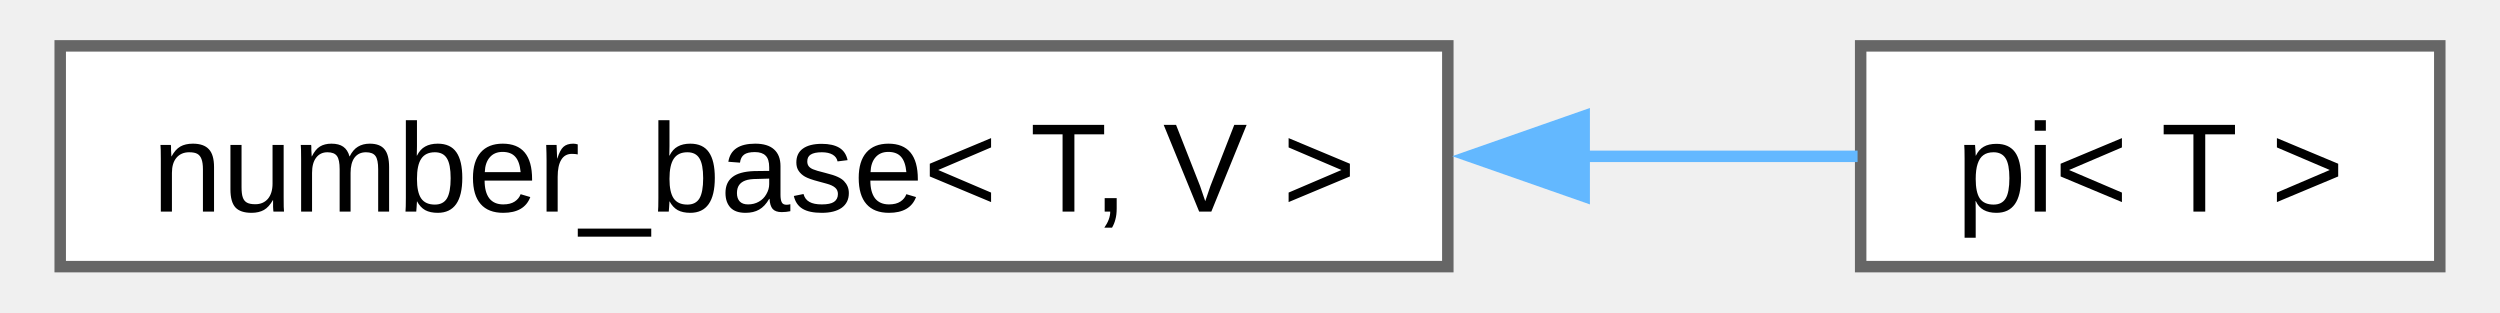
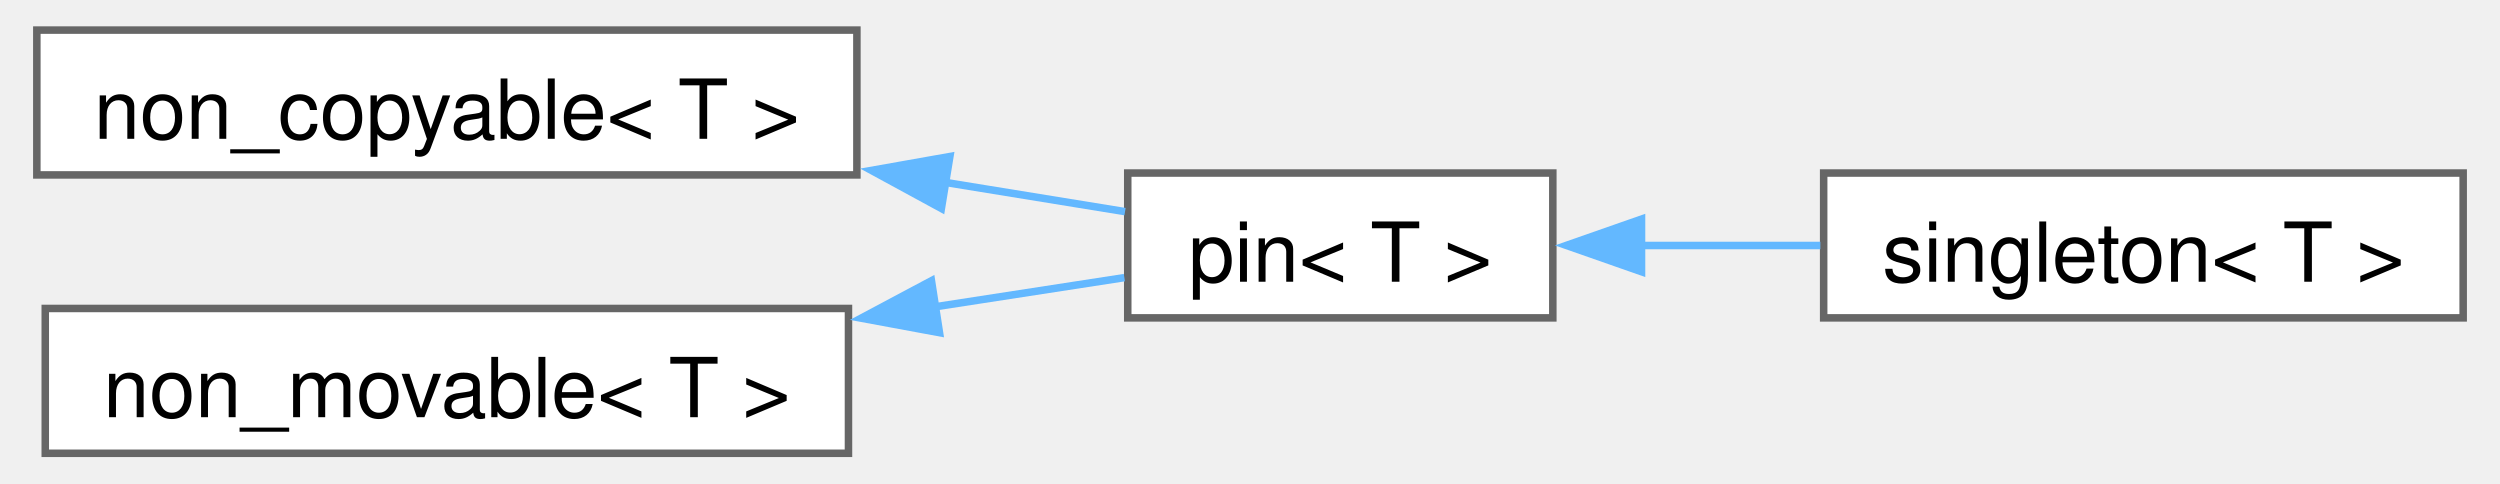
- <svg xmlns="http://www.w3.org/2000/svg" xmlns:xlink="http://www.w3.org/1999/xlink" width="216pt" height="27pt" viewBox="0.00 0.00 215.50 27.25">
-   <g id="graph0" class="graph" transform="scale(1 1) rotate(0) translate(4 23.25)">
+ <svg xmlns="http://www.w3.org/2000/svg" xmlns:xlink="http://www.w3.org/1999/xlink" width="331pt" height="64pt" viewBox="0.00 0.00 330.50 64.25">
+   <g id="graph0" class="graph" transform="scale(1 1) rotate(0) translate(4 60.25)">
    <g id="Node000000" class="node">
      <g id="a_Node000000">
-         <a xlink:href="d9/d04/structfloppy_1_1math_1_1numbers_1_1detail_1_1number__base.html" target="_top" xlink:title=" ">
-           <polygon fill="white" stroke="#666666" points="121,-19.25 0,-19.25 0,0 121,0 121,-19.25" />
-           <text text-anchor="middle" x="60.5" y="-4.8" font-family="Arial" font-size="11.00">number_base&lt; T, V &gt;</text>
+         <a xlink:href="structfloppy_1_1traits_1_1non__copyable.html" target="_top" xlink:title="Disallow copy operations for a type.">
+           <polygon fill="white" stroke="#666666" points="109,-56.25 0,-56.25 0,-37 109,-37 109,-56.25" />
+           <text text-anchor="middle" x="54.5" y="-41.8" font-family="Helvetica,sans-Serif" font-size="11.00">non_copyable&lt; T &gt;</text>
        </a>
      </g>
    </g>
    <g id="Node000001" class="node">
      <g id="a_Node000001">
-         <a xlink:href="d2/d47/structfloppy_1_1math_1_1numbers_1_1pi.html" target="_top" xlink:title=" ">
-           <polygon fill="white" stroke="#666666" points="207.5,-19.25 157,-19.25 157,0 207.5,0 207.5,-19.25" />
-           <text text-anchor="middle" x="182.25" y="-4.8" font-family="Arial" font-size="11.00">pi&lt; T &gt;</text>
+         <a xlink:href="structfloppy_1_1traits_1_1pin.html" target="_top" xlink:title="Disallow copy and move operations for a type.">
+           <polygon fill="white" stroke="#666666" points="201.5,-37.25 145,-37.25 145,-18 201.5,-18 201.5,-37.25" />
+           <text text-anchor="middle" x="173.25" y="-22.8" font-family="Helvetica,sans-Serif" font-size="11.00">pin&lt; T &gt;</text>
        </a>
      </g>
    </g>
-     <g id="edge48_Node000000_Node000001" class="edge">
-       <g id="a_edge48_Node000000_Node000001">
+     <g id="edge51_Node000000_Node000001" class="edge">
+       <g id="a_edge51_Node000000_Node000001">
        <a xlink:title=" ">
-           <path fill="none" stroke="#63b8ff" d="M132.75,-9.62C141.31,-9.62 149.55,-9.62 156.73,-9.62" />
-           <polygon fill="#63b8ff" stroke="#63b8ff" points="132.89,-6.13 122.89,-9.63 132.89,-13.13 132.89,-6.13" />
+           <path fill="none" stroke="#63b8ff" d="M120.59,-36.03C129.03,-34.66 137.29,-33.31 144.64,-32.12" />
+           <polygon fill="#63b8ff" stroke="#63b8ff" points="120.23,-32.54 110.93,-37.6 121.36,-39.45 120.23,-32.54" />
+         </a>
+       </g>
+     </g>
+     <g id="Node000002" class="node">
+       <g id="a_Node000002">
+         <a xlink:href="structfloppy_1_1traits_1_1singleton.html" target="_top" xlink:title="Singleton pattern trait.">
+           <polygon fill="white" stroke="#666666" points="322.5,-37.25 237.5,-37.25 237.5,-18 322.5,-18 322.5,-37.25" />
+           <text text-anchor="middle" x="280" y="-22.8" font-family="Helvetica,sans-Serif" font-size="11.00">singleton&lt; T &gt;</text>
+         </a>
+       </g>
+     </g>
+     <g id="edge52_Node000001_Node000002" class="edge">
+       <g id="a_edge52_Node000001_Node000002">
+         <a xlink:title=" ">
+           <path fill="none" stroke="#63b8ff" d="M213.17,-27.62C220.96,-27.62 229.17,-27.62 237.06,-27.62" />
+           <polygon fill="#63b8ff" stroke="#63b8ff" points="213.29,-24.13 203.29,-27.63 213.29,-31.13 213.29,-24.13" />
+         </a>
+       </g>
+     </g>
+     <g id="Node000003" class="node">
+       <g id="a_Node000003">
+         <a xlink:href="structfloppy_1_1traits_1_1non__movable.html" target="_top" xlink:title="Disallow move operations for a type.">
+           <polygon fill="white" stroke="#666666" points="107.88,-19.25 1.12,-19.25 1.12,0 107.88,0 107.88,-19.25" />
+           <text text-anchor="middle" x="54.5" y="-4.8" font-family="Helvetica,sans-Serif" font-size="11.00">non_movable&lt; T &gt;</text>
+         </a>
+       </g>
+     </g>
+     <g id="edge53_Node000003_Node000001" class="edge">
+       <g id="a_edge53_Node000003_Node000001">
+         <a xlink:title=" ">
+           <path fill="none" stroke="#63b8ff" d="M119.32,-19.46C128.17,-20.83 136.86,-22.17 144.55,-23.35" />
+           <polygon fill="#63b8ff" stroke="#63b8ff" points="119.98,-16.03 109.56,-17.96 118.91,-22.94 119.98,-16.03" />
        </a>
      </g>
    </g>
  </g>
</svg>
